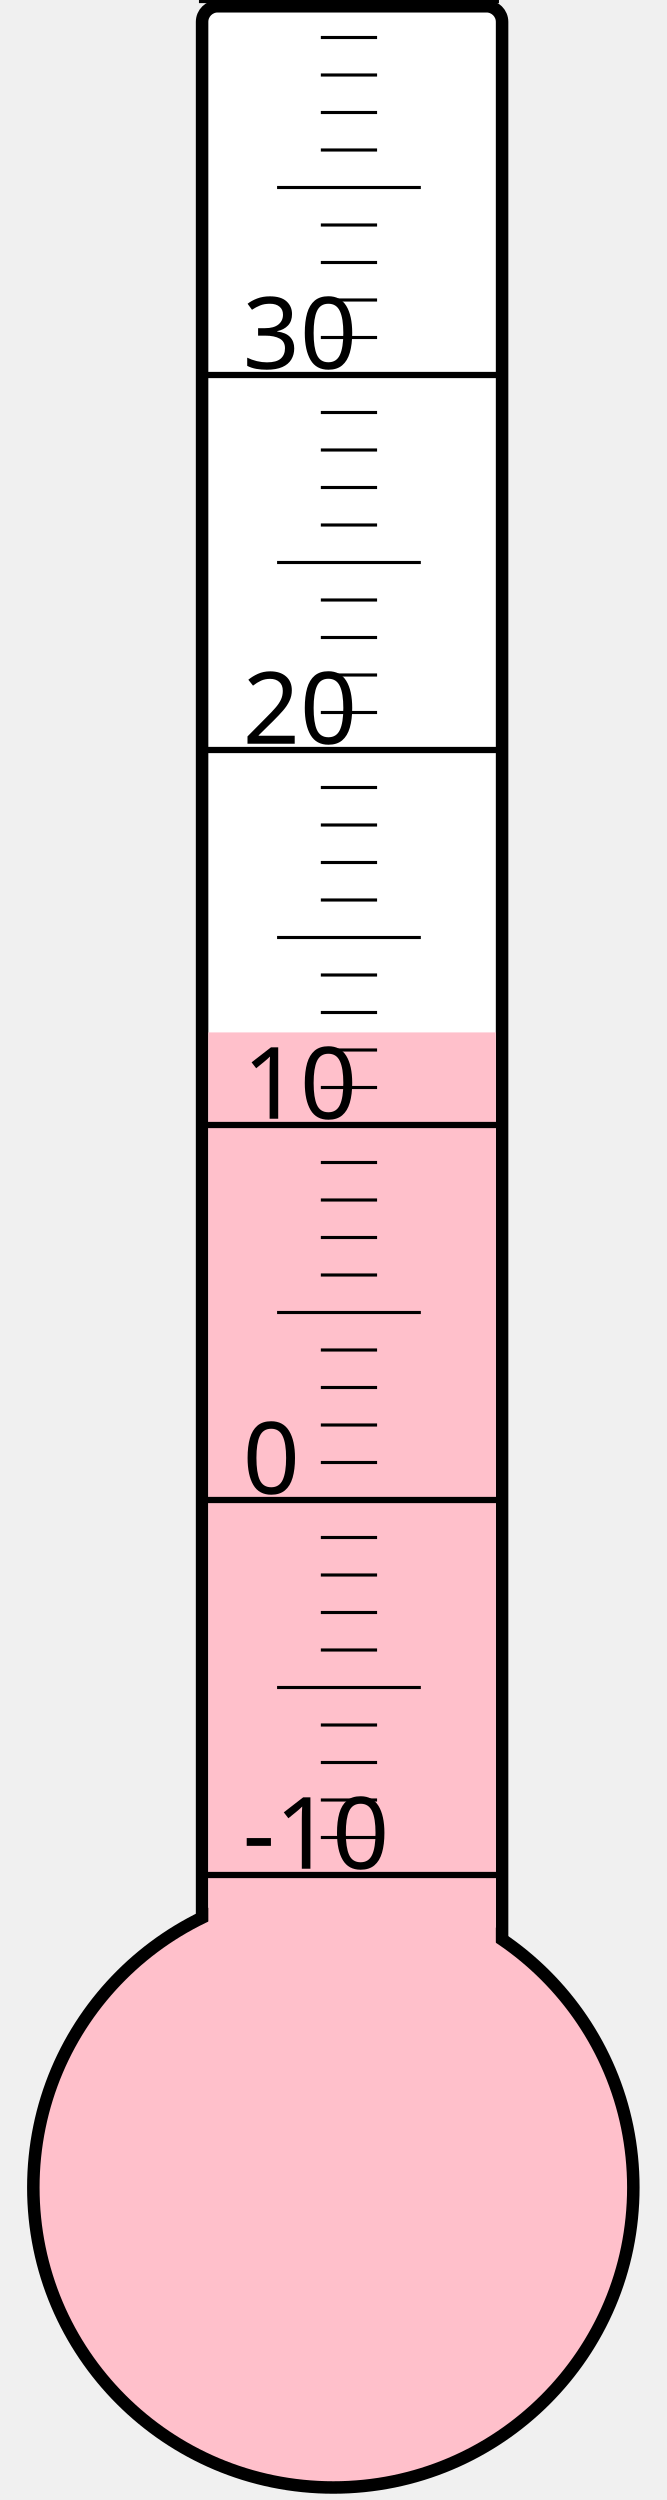
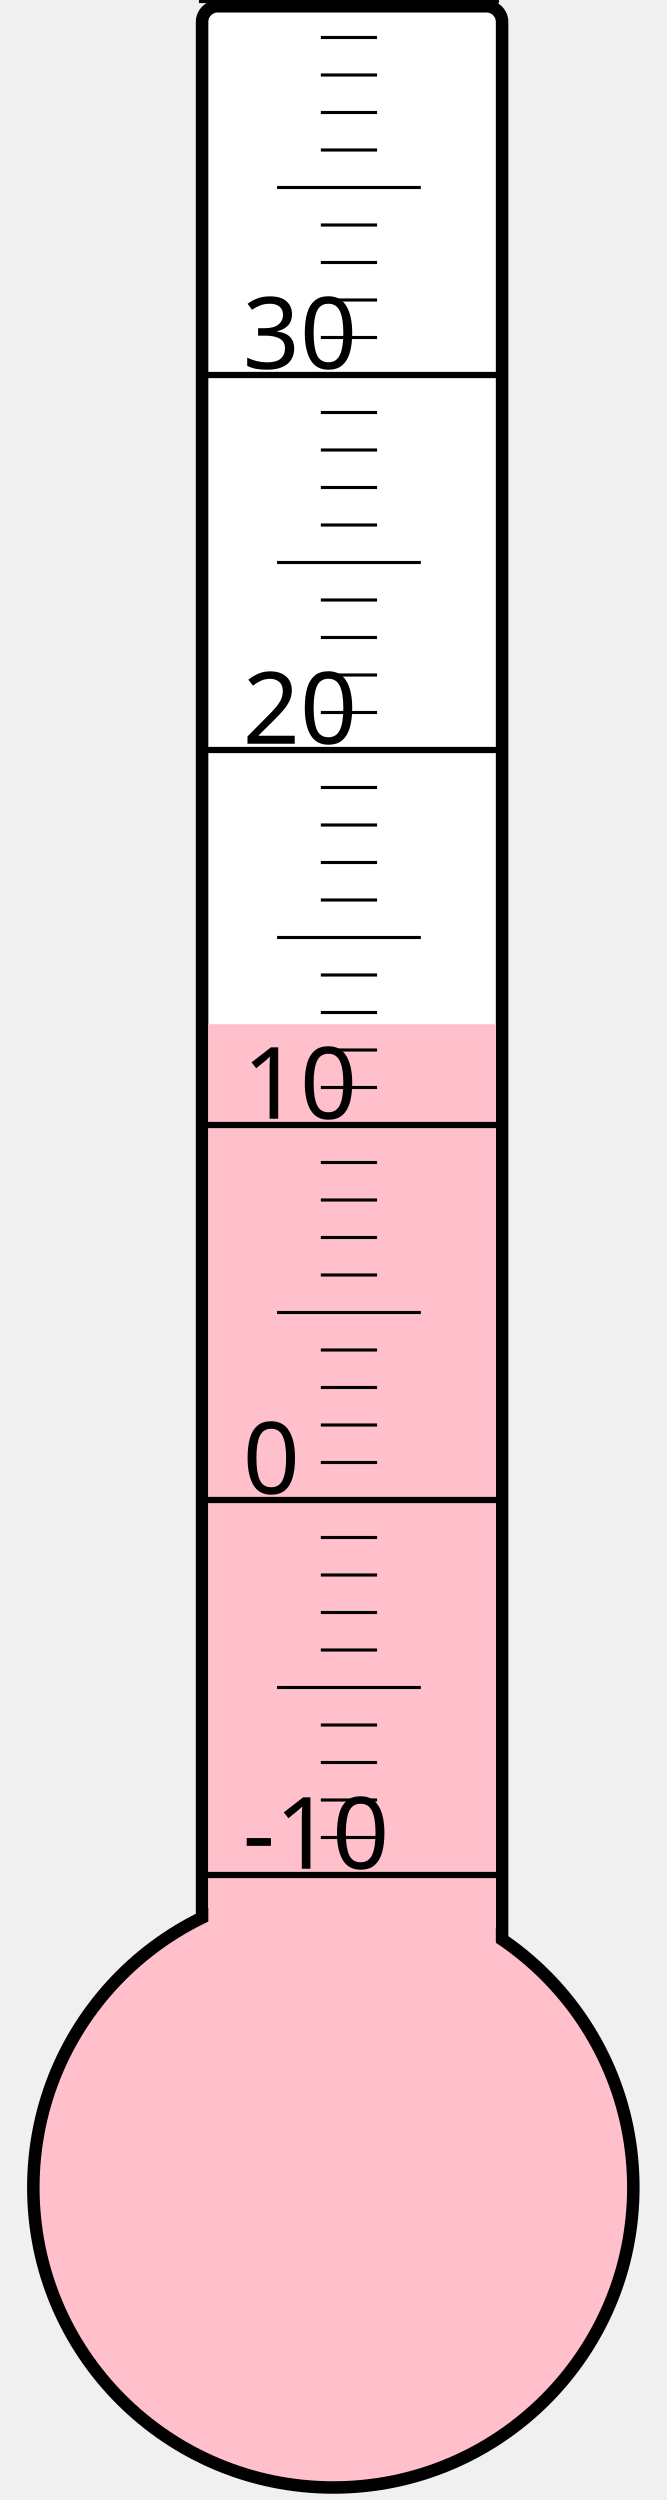
<svg xmlns="http://www.w3.org/2000/svg" width="40px" height="150px" viewBox="0 0 200 800">
  <rect width="200" height="800" x="0" y="0" style="fill: #ffffeb; fill-opacity: 0;" />
  <rect width="96" height="680" x="58" y="2" rx="5" ry="5" style="fill: white; fill-opacity: 1; stroke: black; stroke-width: 4;" />
  <circle cx="100" cy="700" r="96" style="fill: pink; stroke: black; stroke-width: 4;" />
-   <rect width="92" height="369.625" x="60" y="330.375" style="fill: pink; fill-opacity: 1; stroke-width: 0;" />
+   <rect width="92" height="372.25" x="60" y="327.75" style="fill: pink; fill-opacity: 1; stroke-width: 0;" />
  <text x="71" y="598" style="font-family: sans-serif; font-size: 24pt;">-10</text>
  <text x="71" y="478" style="font-family: sans-serif; font-size: 24pt;">0</text>
  <text x="71" y="358" style="font-family: sans-serif; font-size: 24pt;">10</text>
  <text x="71" y="238" style="font-family: sans-serif; font-size: 24pt;">20</text>
  <text x="71" y="118" style="font-family: sans-serif; font-size: 24pt;">30</text>
  <g style="stroke: black;">
    <line x1="57" y1="600" x2="153" y2="600" style="stroke-width: 2;" />
    <line x1="96" y1="588" x2="114" y2="588" style="stroke-width: 1;" />
    <line x1="96" y1="576" x2="114" y2="576" style="stroke-width: 1;" />
    <line x1="96" y1="564" x2="114" y2="564" style="stroke-width: 1;" />
    <line x1="96" y1="552" x2="114" y2="552" style="stroke-width: 1;" />
    <line x1="82" y1="540" x2="128" y2="540" style="stroke-width: 1;" />
    <line x1="96" y1="528" x2="114" y2="528" style="stroke-width: 1;" />
    <line x1="96" y1="516" x2="114" y2="516" style="stroke-width: 1;" />
    <line x1="96" y1="504" x2="114" y2="504" style="stroke-width: 1;" />
    <line x1="96" y1="492" x2="114" y2="492" style="stroke-width: 1;" />
    <line x1="57" y1="480" x2="153" y2="480" style="stroke-width: 2;" />
    <line x1="96" y1="468" x2="114" y2="468" style="stroke-width: 1;" />
    <line x1="96" y1="456" x2="114" y2="456" style="stroke-width: 1;" />
    <line x1="96" y1="444" x2="114" y2="444" style="stroke-width: 1;" />
    <line x1="96" y1="432" x2="114" y2="432" style="stroke-width: 1;" />
    <line x1="82" y1="420" x2="128" y2="420" style="stroke-width: 1;" />
    <line x1="96" y1="408" x2="114" y2="408" style="stroke-width: 1;" />
    <line x1="96" y1="396" x2="114" y2="396" style="stroke-width: 1;" />
    <line x1="96" y1="384" x2="114" y2="384" style="stroke-width: 1;" />
    <line x1="96" y1="372" x2="114" y2="372" style="stroke-width: 1;" />
    <line x1="57" y1="360" x2="153" y2="360" style="stroke-width: 2;" />
    <line x1="96" y1="348" x2="114" y2="348" style="stroke-width: 1;" />
    <line x1="96" y1="336" x2="114" y2="336" style="stroke-width: 1;" />
    <line x1="96" y1="324" x2="114" y2="324" style="stroke-width: 1;" />
    <line x1="96" y1="312" x2="114" y2="312" style="stroke-width: 1;" />
    <line x1="82" y1="300" x2="128" y2="300" style="stroke-width: 1;" />
    <line x1="96" y1="288" x2="114" y2="288" style="stroke-width: 1;" />
    <line x1="96" y1="276" x2="114" y2="276" style="stroke-width: 1;" />
    <line x1="96" y1="264" x2="114" y2="264" style="stroke-width: 1;" />
    <line x1="96" y1="252" x2="114" y2="252" style="stroke-width: 1;" />
    <line x1="57" y1="240" x2="153" y2="240" style="stroke-width: 2;" />
    <line x1="96" y1="228" x2="114" y2="228" style="stroke-width: 1;" />
    <line x1="96" y1="216" x2="114" y2="216" style="stroke-width: 1;" />
    <line x1="96" y1="204" x2="114" y2="204" style="stroke-width: 1;" />
    <line x1="96" y1="192" x2="114" y2="192" style="stroke-width: 1;" />
    <line x1="82" y1="180" x2="128" y2="180" style="stroke-width: 1;" />
    <line x1="96" y1="168" x2="114" y2="168" style="stroke-width: 1;" />
    <line x1="96" y1="156" x2="114" y2="156" style="stroke-width: 1;" />
    <line x1="96" y1="144" x2="114" y2="144" style="stroke-width: 1;" />
    <line x1="96" y1="132" x2="114" y2="132" style="stroke-width: 1;" />
    <line x1="57" y1="120" x2="153" y2="120" style="stroke-width: 2;" />
    <line x1="96" y1="108" x2="114" y2="108" style="stroke-width: 1;" />
    <line x1="96" y1="96" x2="114" y2="96" style="stroke-width: 1;" />
    <line x1="96" y1="84" x2="114" y2="84" style="stroke-width: 1;" />
    <line x1="96" y1="72" x2="114" y2="72" style="stroke-width: 1;" />
    <line x1="82" y1="60" x2="128" y2="60" style="stroke-width: 1;" />
    <line x1="96" y1="48" x2="114" y2="48" style="stroke-width: 1;" />
    <line x1="96" y1="36" x2="114" y2="36" style="stroke-width: 1;" />
    <line x1="96" y1="24" x2="114" y2="24" style="stroke-width: 1;" />
    <line x1="96" y1="12" x2="114" y2="12" style="stroke-width: 1;" />
    <line x1="57" y1="0" x2="153" y2="0" style="stroke-width: 2;" />
  </g>
</svg>
